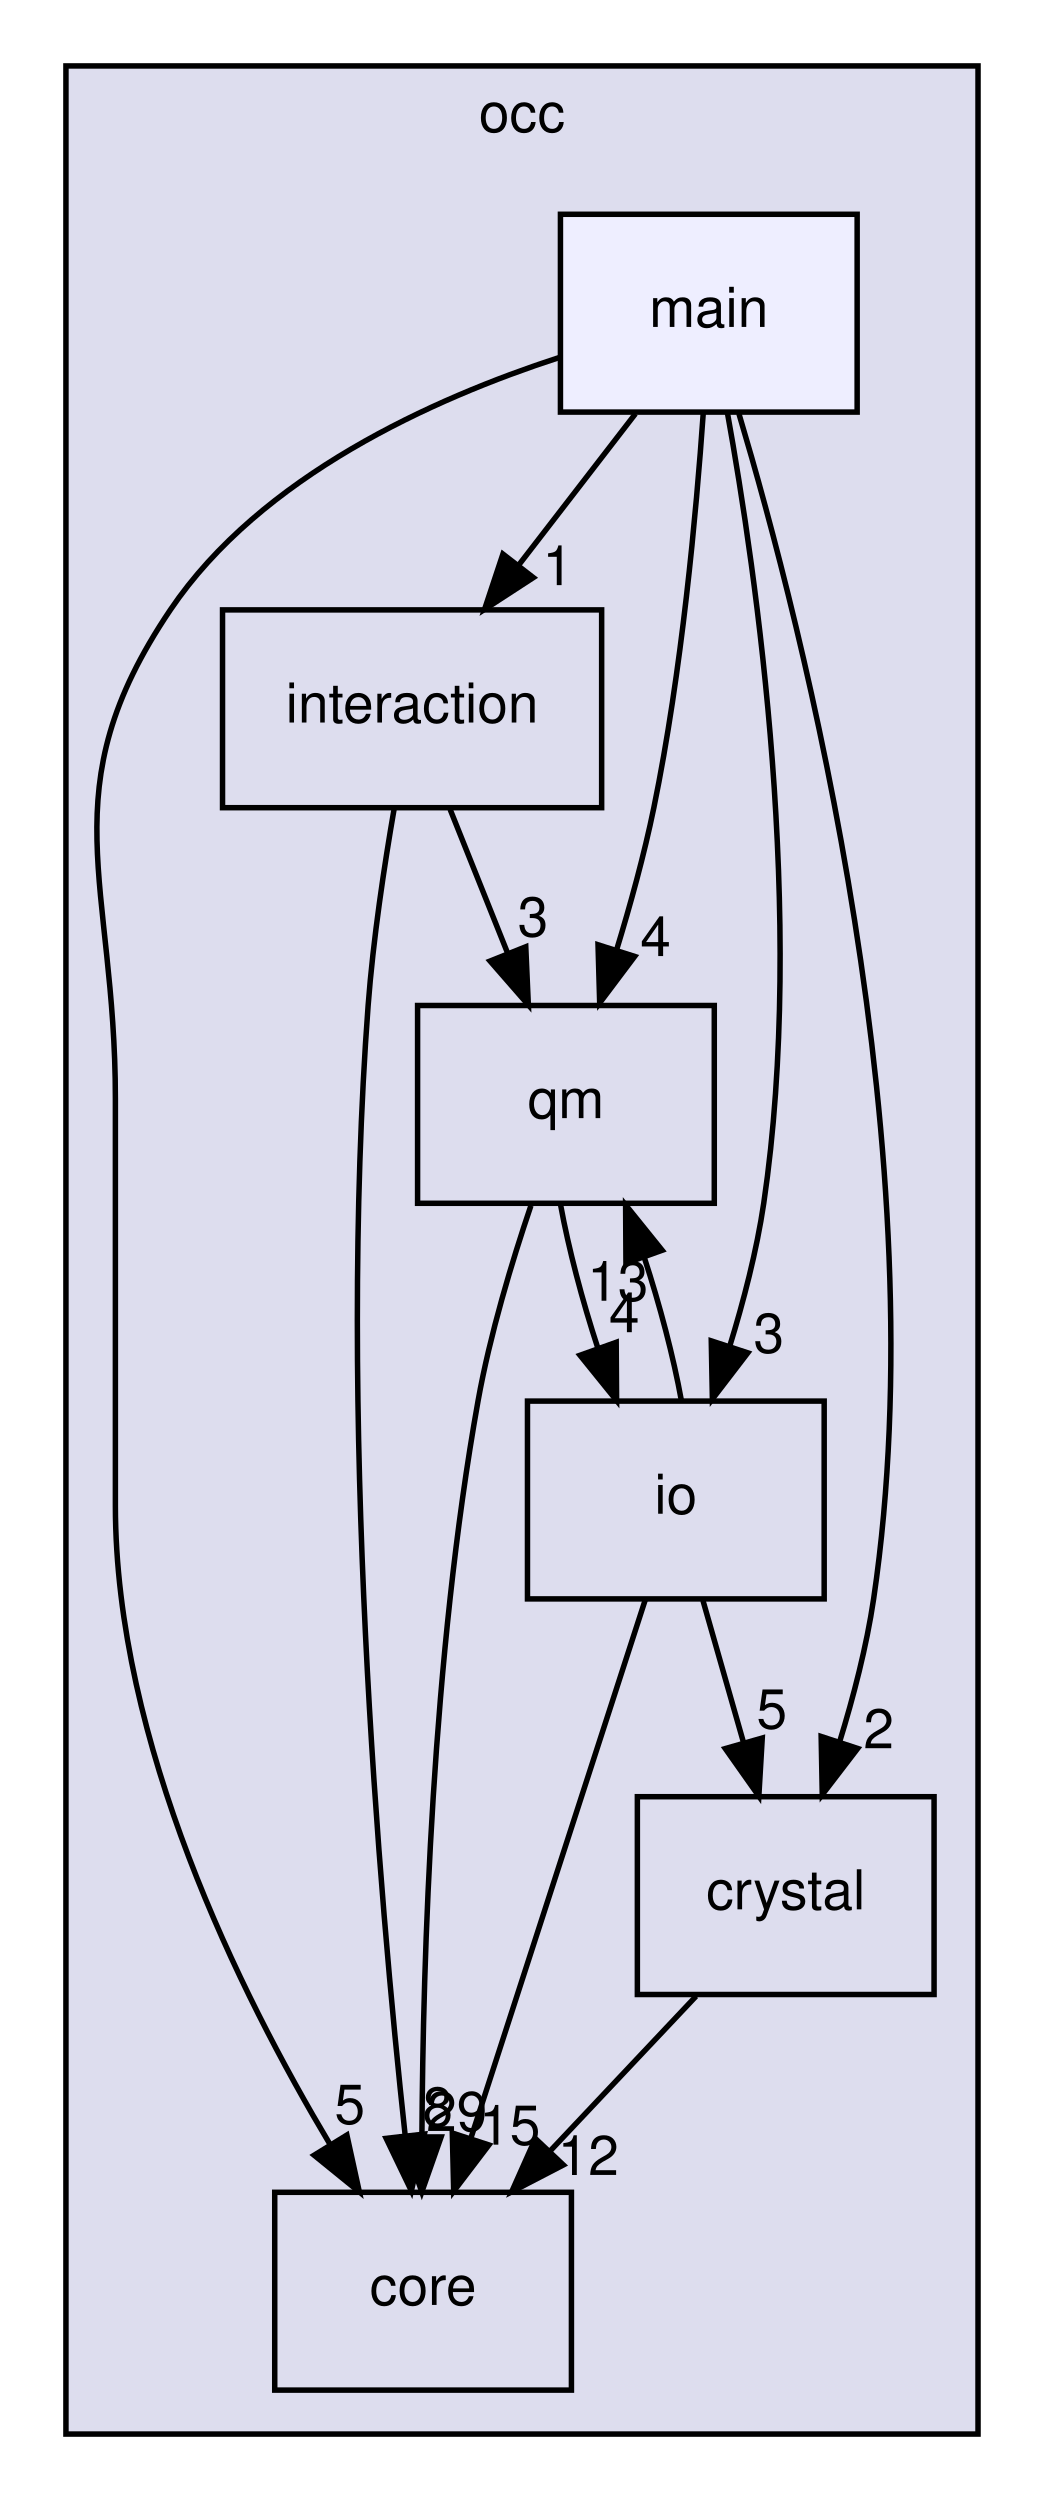
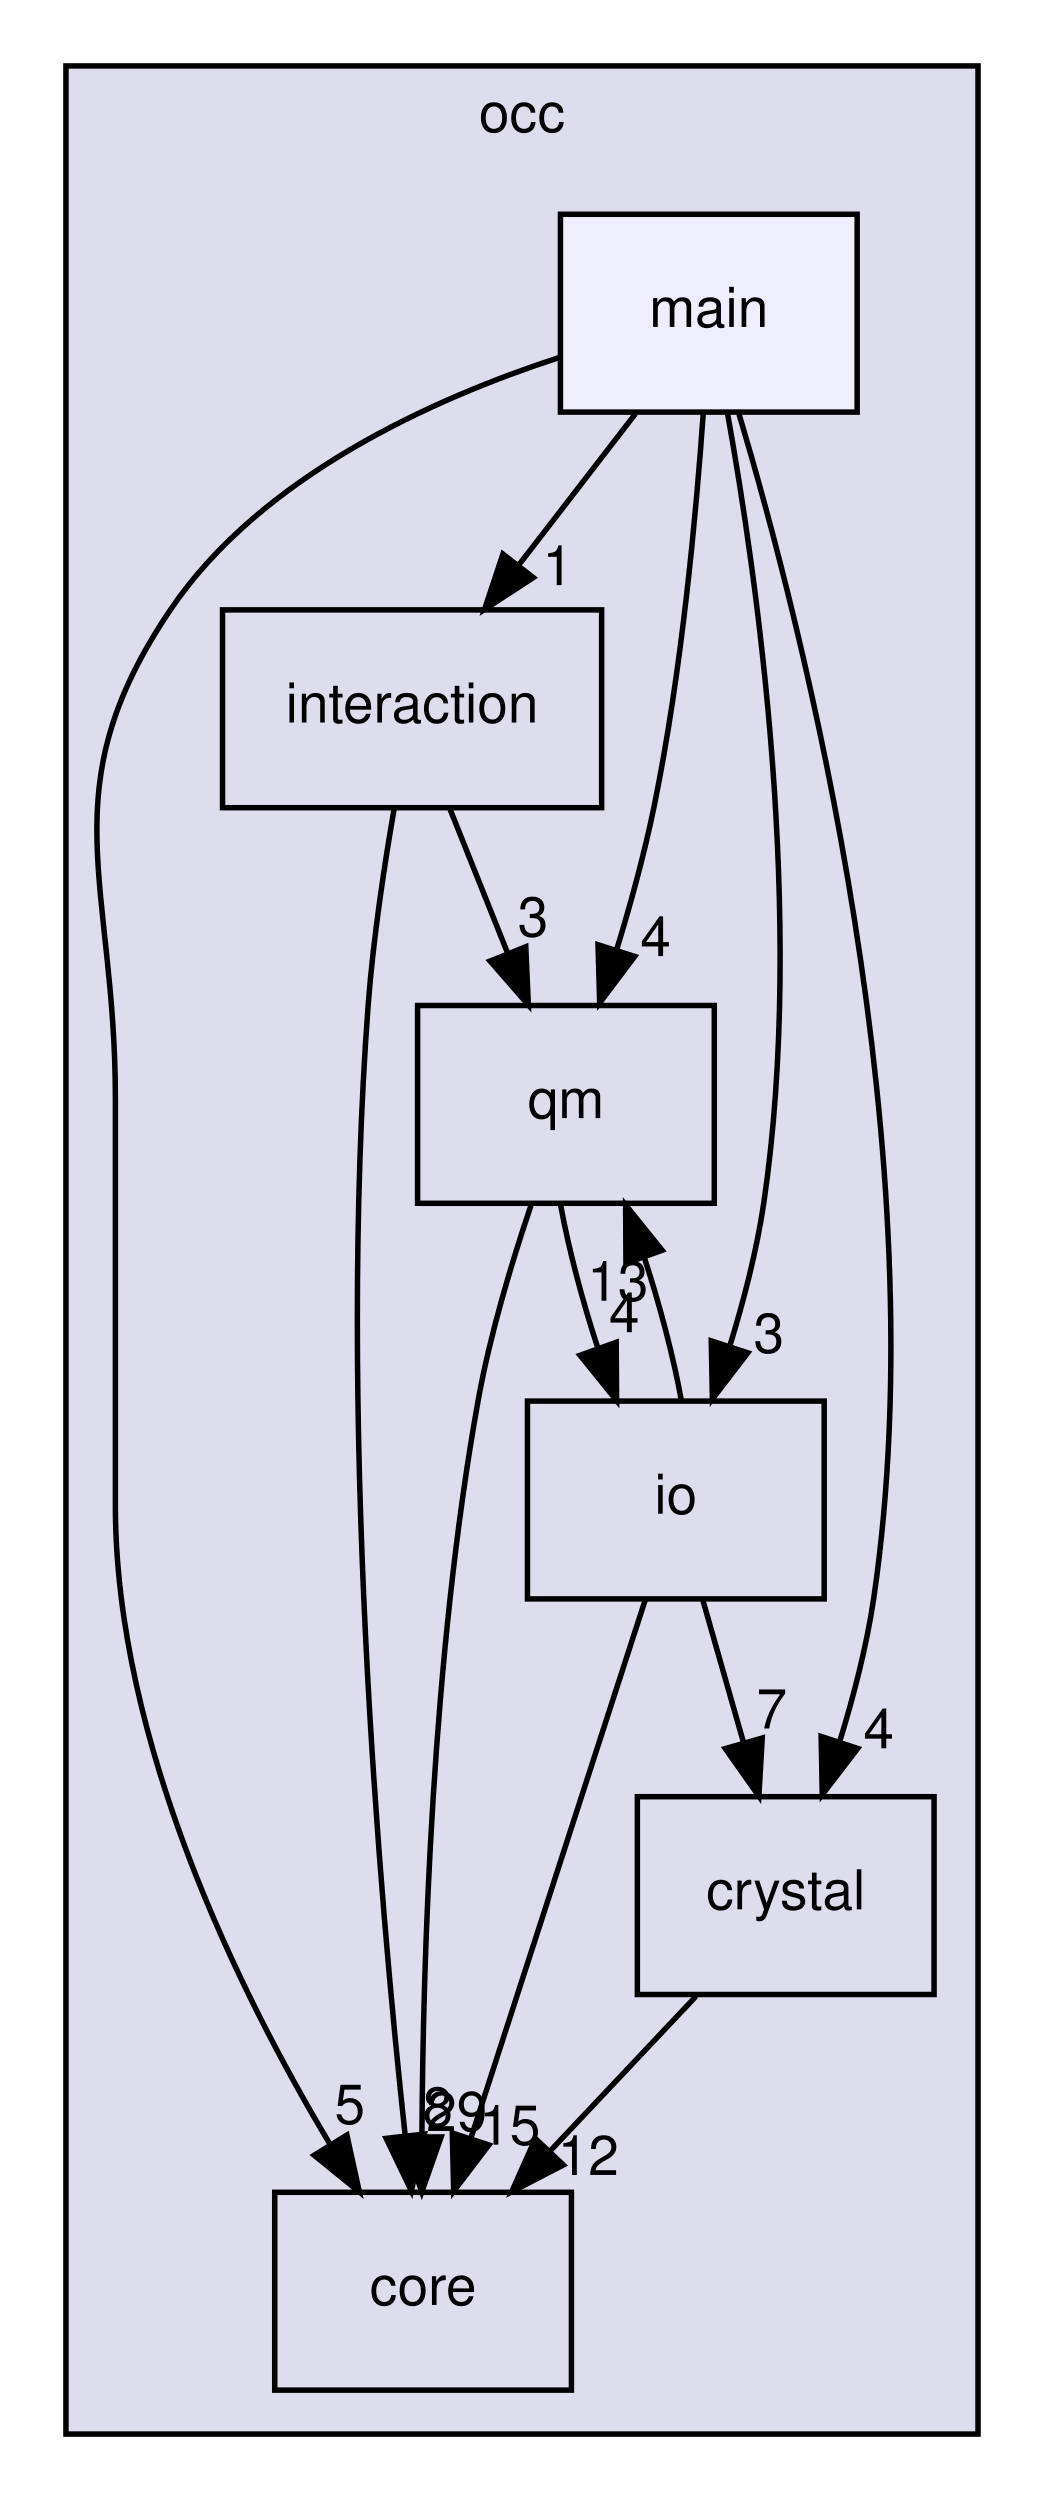
<svg xmlns="http://www.w3.org/2000/svg" xmlns:xlink="http://www.w3.org/1999/xlink" width="190pt" height="455pt" viewBox="0.00 0.00 190.00 455.00">
  <g id="graph0" class="graph" transform="scale(1 1) rotate(0) translate(4 451)">
    <g id="clust1" class="cluster">
      <g id="a_clust1">
        <a xlink:href="dir_8b7861ad11e4db9a5e6a6da237b17e56.html" target="_top" xlink:title="occ">
          <polygon fill="#ddddee" stroke="black" points="8,-8 8,-439 174,-439 174,-8 8,-8" />
          <text text-anchor="middle" x="91" y="-427" font-family="Helvetica,sans-Serif" font-size="10.00">occ</text>
        </a>
      </g>
    </g>
    <g id="node1" class="node">
      <g id="a_node1">
        <a xlink:href="dir_29fadc98e3e70bfdc2bb36e646c9c464.html" target="_top" xlink:title="interaction">
          <polygon fill="none" stroke="black" points="105.5,-340 36.5,-340 36.5,-304 105.5,-304 105.5,-340" />
          <text text-anchor="middle" x="71" y="-319.5" font-family="Helvetica,sans-Serif" font-size="10.00">interaction</text>
        </a>
      </g>
    </g>
    <g id="node2" class="node">
      <g id="a_node2">
        <a xlink:href="dir_737cf82dfc93877bbe50a83dfe5e1c2d.html" target="_top" xlink:title="qm">
          <polygon fill="none" stroke="black" points="126,-268 72,-268 72,-232 126,-232 126,-268" />
          <text text-anchor="middle" x="99" y="-247.5" font-family="Helvetica,sans-Serif" font-size="10.00">qm</text>
        </a>
      </g>
    </g>
    <g id="edge8" class="edge">
      <path fill="none" stroke="black" d="M77.92,-303.7C81.07,-295.81 84.88,-286.3 88.38,-277.55" />
      <polygon fill="black" stroke="black" points="91.69,-278.69 92.16,-268.1 85.19,-276.09 91.69,-278.69" />
      <g id="a_edge8-headlabel">
        <a xlink:href="dir_000010_000004.html" target="_top" xlink:title="3">
          <text text-anchor="middle" x="93" y="-280.58" font-family="Helvetica,sans-Serif" font-size="10.00">3</text>
        </a>
      </g>
    </g>
    <g id="node3" class="node">
      <g id="a_node3">
        <a xlink:href="dir_a9a9bd00ca35510371062c24de1517b5.html" target="_top" xlink:title="core">
          <polygon fill="none" stroke="black" points="100,-52 46,-52 46,-16 100,-16 100,-52" />
          <text text-anchor="middle" x="73" y="-31.5" font-family="Helvetica,sans-Serif" font-size="10.00">core</text>
        </a>
      </g>
    </g>
    <g id="edge9" class="edge">
      <path fill="none" stroke="black" d="M67.75,-303.89C65.95,-293.54 63.91,-280.06 63,-268 57.43,-193.74 65.02,-105.93 69.74,-62.36" />
      <polygon fill="black" stroke="black" points="73.24,-62.6 70.87,-52.27 66.28,-61.82 73.24,-62.6" />
      <g id="a_edge9-headlabel">
        <a xlink:href="dir_000010_000003.html" target="_top" xlink:title="8">
          <text text-anchor="middle" x="75.66" y="-63.98" font-family="Helvetica,sans-Serif" font-size="10.00">8</text>
        </a>
      </g>
    </g>
    <g id="edge6" class="edge">
      <path fill="none" stroke="black" d="M92.63,-231.58C89.17,-221.36 85.17,-208.11 83,-196 74.68,-149.64 72.98,-94.71 72.79,-62.48" />
      <polygon fill="black" stroke="black" points="76.28,-62.07 72.77,-52.07 69.28,-62.08 76.28,-62.07" />
      <g id="a_edge6-headlabel">
        <a xlink:href="dir_000004_000003.html" target="_top" xlink:title="29">
          <text text-anchor="middle" x="79.13" y="-63.16" font-family="Helvetica,sans-Serif" font-size="10.00">29</text>
        </a>
      </g>
    </g>
    <g id="node5" class="node">
      <g id="a_node5">
        <a xlink:href="dir_eb006ca087d4b4837f6db1ad7c4b10da.html" target="_top" xlink:title="io">
          <polygon fill="none" stroke="black" points="146,-196 92,-196 92,-160 146,-160 146,-196" />
          <text text-anchor="middle" x="119" y="-175.5" font-family="Helvetica,sans-Serif" font-size="10.00">io</text>
        </a>
      </g>
    </g>
    <g id="edge7" class="edge">
      <path fill="none" stroke="black" d="M98.03,-231.7C99.47,-223.81 101.97,-214.3 104.84,-205.55" />
      <polygon fill="black" stroke="black" points="108.15,-206.7 108.22,-196.1 101.56,-204.34 108.15,-206.7" />
      <g id="a_edge7-headlabel">
        <a xlink:href="dir_000004_000011.html" target="_top" xlink:title="4">
          <text text-anchor="middle" x="109.61" y="-208.54" font-family="Helvetica,sans-Serif" font-size="10.00">4</text>
        </a>
      </g>
    </g>
    <g id="node4" class="node">
      <g id="a_node4">
        <a xlink:href="dir_bec6bcb3c01ec3c822e3b662edd85aad.html" target="_top" xlink:title="crystal">
          <polygon fill="none" stroke="black" points="166,-124 112,-124 112,-88 166,-88 166,-124" />
          <text text-anchor="middle" x="139" y="-103.5" font-family="Helvetica,sans-Serif" font-size="10.00">crystal</text>
        </a>
      </g>
    </g>
    <g id="edge13" class="edge">
      <path fill="none" stroke="black" d="M122.69,-87.7C114.69,-79.22 104.93,-68.86 96.18,-59.58" />
      <polygon fill="black" stroke="black" points="98.53,-56.98 89.13,-52.1 93.44,-61.78 98.53,-56.98" />
      <g id="a_edge13-headlabel">
        <a xlink:href="dir_000005_000003.html" target="_top" xlink:title="12">
          <text text-anchor="middle" x="103.07" y="-55.15" font-family="Helvetica,sans-Serif" font-size="10.00">12</text>
        </a>
      </g>
    </g>
    <g id="edge10" class="edge">
      <path fill="none" stroke="black" d="M120.01,-196.1C118.59,-203.96 116.1,-213.46 113.23,-222.23" />
      <polygon fill="black" stroke="black" points="109.92,-221.1 109.86,-231.7 116.51,-223.45 109.92,-221.1" />
      <g id="a_edge10-headlabel">
        <a xlink:href="dir_000011_000004.html" target="_top" xlink:title="13">
          <text text-anchor="middle" x="108.45" y="-214.26" font-family="Helvetica,sans-Serif" font-size="10.00">13</text>
        </a>
      </g>
    </g>
    <g id="edge11" class="edge">
      <path fill="none" stroke="black" d="M113.45,-159.87C105.58,-135.56 91.08,-90.82 81.75,-62.01" />
      <polygon fill="black" stroke="black" points="84.98,-60.62 78.57,-52.19 78.32,-62.78 84.98,-60.62" />
      <g id="a_edge11-headlabel">
        <a xlink:href="dir_000011_000003.html" target="_top" xlink:title="15">
          <text text-anchor="middle" x="88.79" y="-60.67" font-family="Helvetica,sans-Serif" font-size="10.00">15</text>
        </a>
      </g>
    </g>
    <g id="edge12" class="edge">
      <path fill="none" stroke="black" d="M123.94,-159.7C126.17,-151.9 128.85,-142.51 131.33,-133.83" />
      <polygon fill="black" stroke="black" points="134.73,-134.68 134.11,-124.1 128,-132.76 134.73,-134.68" />
      <g id="a_edge12-headlabel">
-         <a xlink:href="dir_000011_000005.html" target="_top" xlink:title="5">
-           <text text-anchor="middle" x="136.47" y="-136.42" font-family="Helvetica,sans-Serif" font-size="10.00">5</text>
+         <a xlink:href="dir_000011_000005.html" target="_top" xlink:title="7">
+           <text text-anchor="middle" x="136.47" y="-136.42" font-family="Helvetica,sans-Serif" font-size="10.00">7</text>
        </a>
      </g>
    </g>
    <g id="node6" class="node">
      <g id="a_node6">
        <a xlink:href="dir_887d2295614e9dc3eeb401126e7efc97.html" target="_top" xlink:title="main">
          <polygon fill="#eeeeff" stroke="black" points="152,-412 98,-412 98,-376 152,-376 152,-412" />
          <text text-anchor="middle" x="125" y="-391.5" font-family="Helvetica,sans-Serif" font-size="10.00">main</text>
        </a>
      </g>
    </g>
    <g id="edge1" class="edge">
      <path fill="none" stroke="black" d="M111.65,-375.7C105.24,-367.39 97.44,-357.28 90.39,-348.14" />
      <polygon fill="black" stroke="black" points="93.07,-345.88 84.19,-340.1 87.53,-350.16 93.07,-345.88" />
      <g id="a_edge1-headlabel">
        <a xlink:href="dir_000012_000010.html" target="_top" xlink:title="1">
          <text text-anchor="middle" x="97.52" y="-344.5" font-family="Helvetica,sans-Serif" font-size="10.00">1</text>
        </a>
      </g>
    </g>
    <g id="edge2" class="edge">
      <path fill="none" stroke="black" d="M123.99,-375.79C122.73,-357.76 120.07,-328.67 115,-304 113.24,-295.43 110.71,-286.26 108.18,-277.99" />
      <polygon fill="black" stroke="black" points="111.51,-276.93 105.14,-268.46 104.84,-279.05 111.51,-276.93" />
      <g id="a_edge2-headlabel">
        <a xlink:href="dir_000012_000004.html" target="_top" xlink:title="4">
          <text text-anchor="middle" x="115.31" y="-276.99" font-family="Helvetica,sans-Serif" font-size="10.00">4</text>
        </a>
      </g>
    </g>
    <g id="edge3" class="edge">
      <path fill="none" stroke="black" d="M97.76,-385.93C74.91,-378.49 43.44,-364.37 27,-340 4.74,-307 17,-290.8 17,-251 17,-251 17,-251 17,-177 17,-133.91 39.6,-88.26 56.08,-60.7" />
      <polygon fill="black" stroke="black" points="59.13,-62.42 61.4,-52.07 53.17,-58.75 59.13,-62.42" />
      <g id="a_edge3-headlabel">
        <a xlink:href="dir_000012_000003.html" target="_top" xlink:title="5">
          <text text-anchor="middle" x="59.66" y="-64.47" font-family="Helvetica,sans-Serif" font-size="10.00">5</text>
        </a>
      </g>
    </g>
    <g id="edge4" class="edge">
      <path fill="none" stroke="black" d="M130.48,-375.72C142.03,-337.03 166.89,-240.49 155,-160 153.72,-151.35 151.33,-142.15 148.78,-133.89" />
      <polygon fill="black" stroke="black" points="152.1,-132.78 145.65,-124.37 145.45,-134.96 152.1,-132.78" />
      <g id="a_edge4-headlabel">
-         <a xlink:href="dir_000012_000005.html" target="_top" xlink:title="2">
-           <text text-anchor="middle" x="155.92" y="-132.81" font-family="Helvetica,sans-Serif" font-size="10.00">2</text>
+         <a xlink:href="dir_000012_000005.html" target="_top" xlink:title="4">
+           <text text-anchor="middle" x="155.92" y="-132.81" font-family="Helvetica,sans-Serif" font-size="10.00">4</text>
        </a>
      </g>
    </g>
    <g id="edge5" class="edge">
      <path fill="none" stroke="black" d="M128.37,-375.98C133.69,-346.5 142.69,-284.09 135,-232 133.72,-223.35 131.33,-214.15 128.78,-205.89" />
      <polygon fill="black" stroke="black" points="132.1,-204.78 125.65,-196.37 125.45,-206.96 132.1,-204.78" />
      <g id="a_edge5-headlabel">
        <a xlink:href="dir_000012_000011.html" target="_top" xlink:title="3">
          <text text-anchor="middle" x="135.92" y="-204.81" font-family="Helvetica,sans-Serif" font-size="10.00">3</text>
        </a>
      </g>
    </g>
  </g>
</svg>
